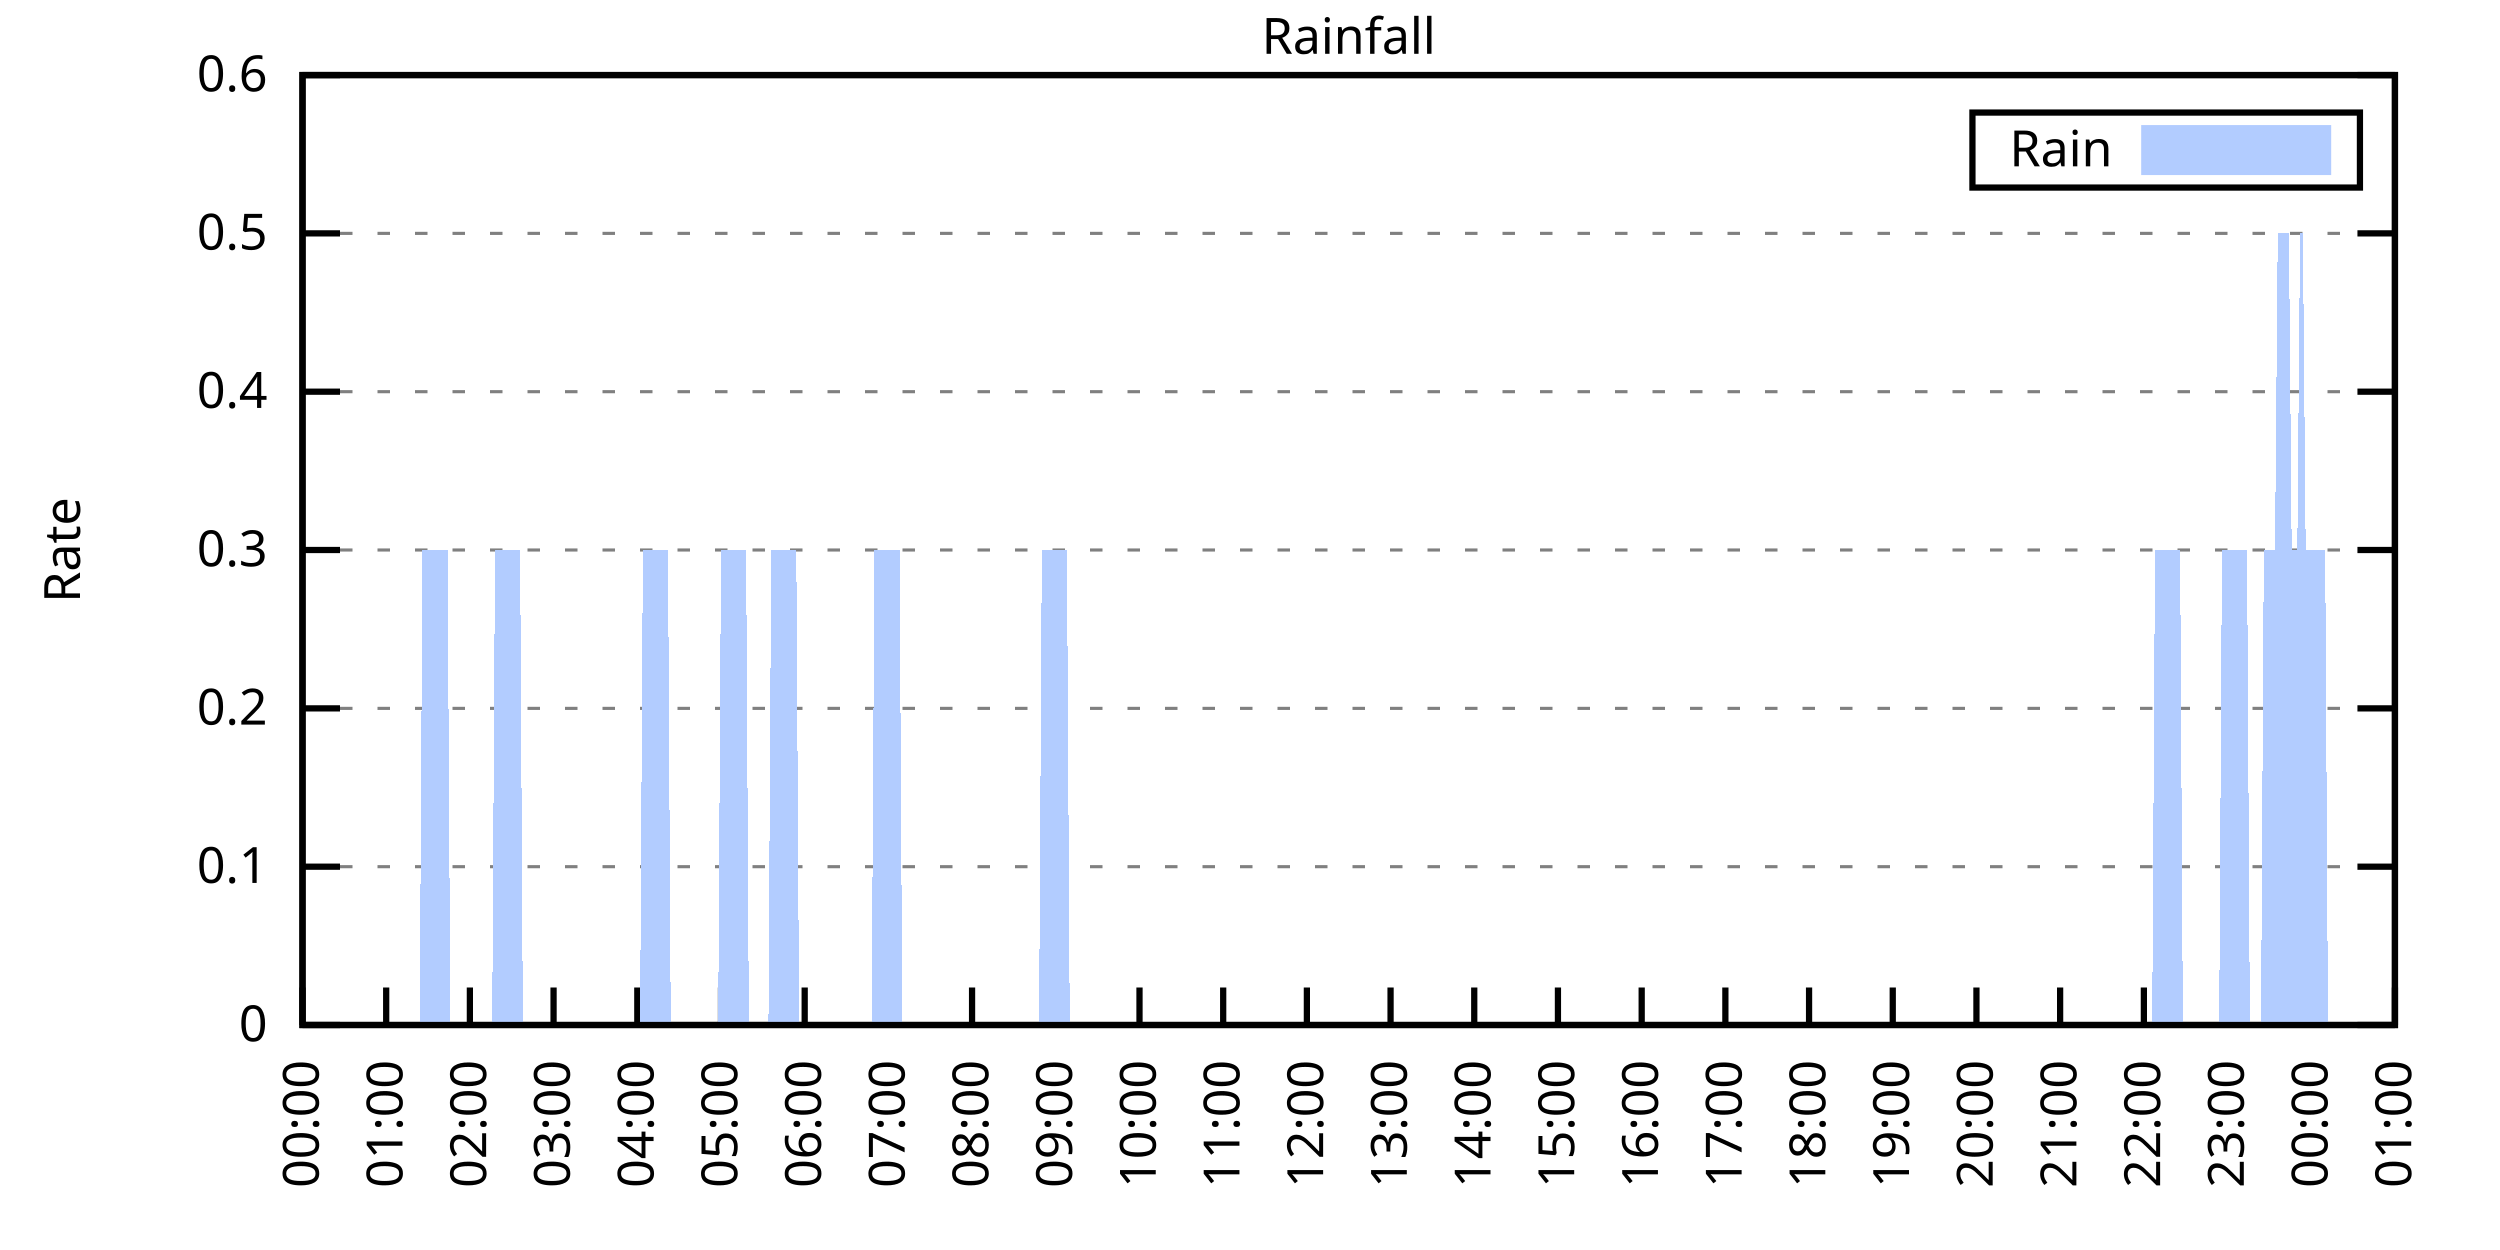
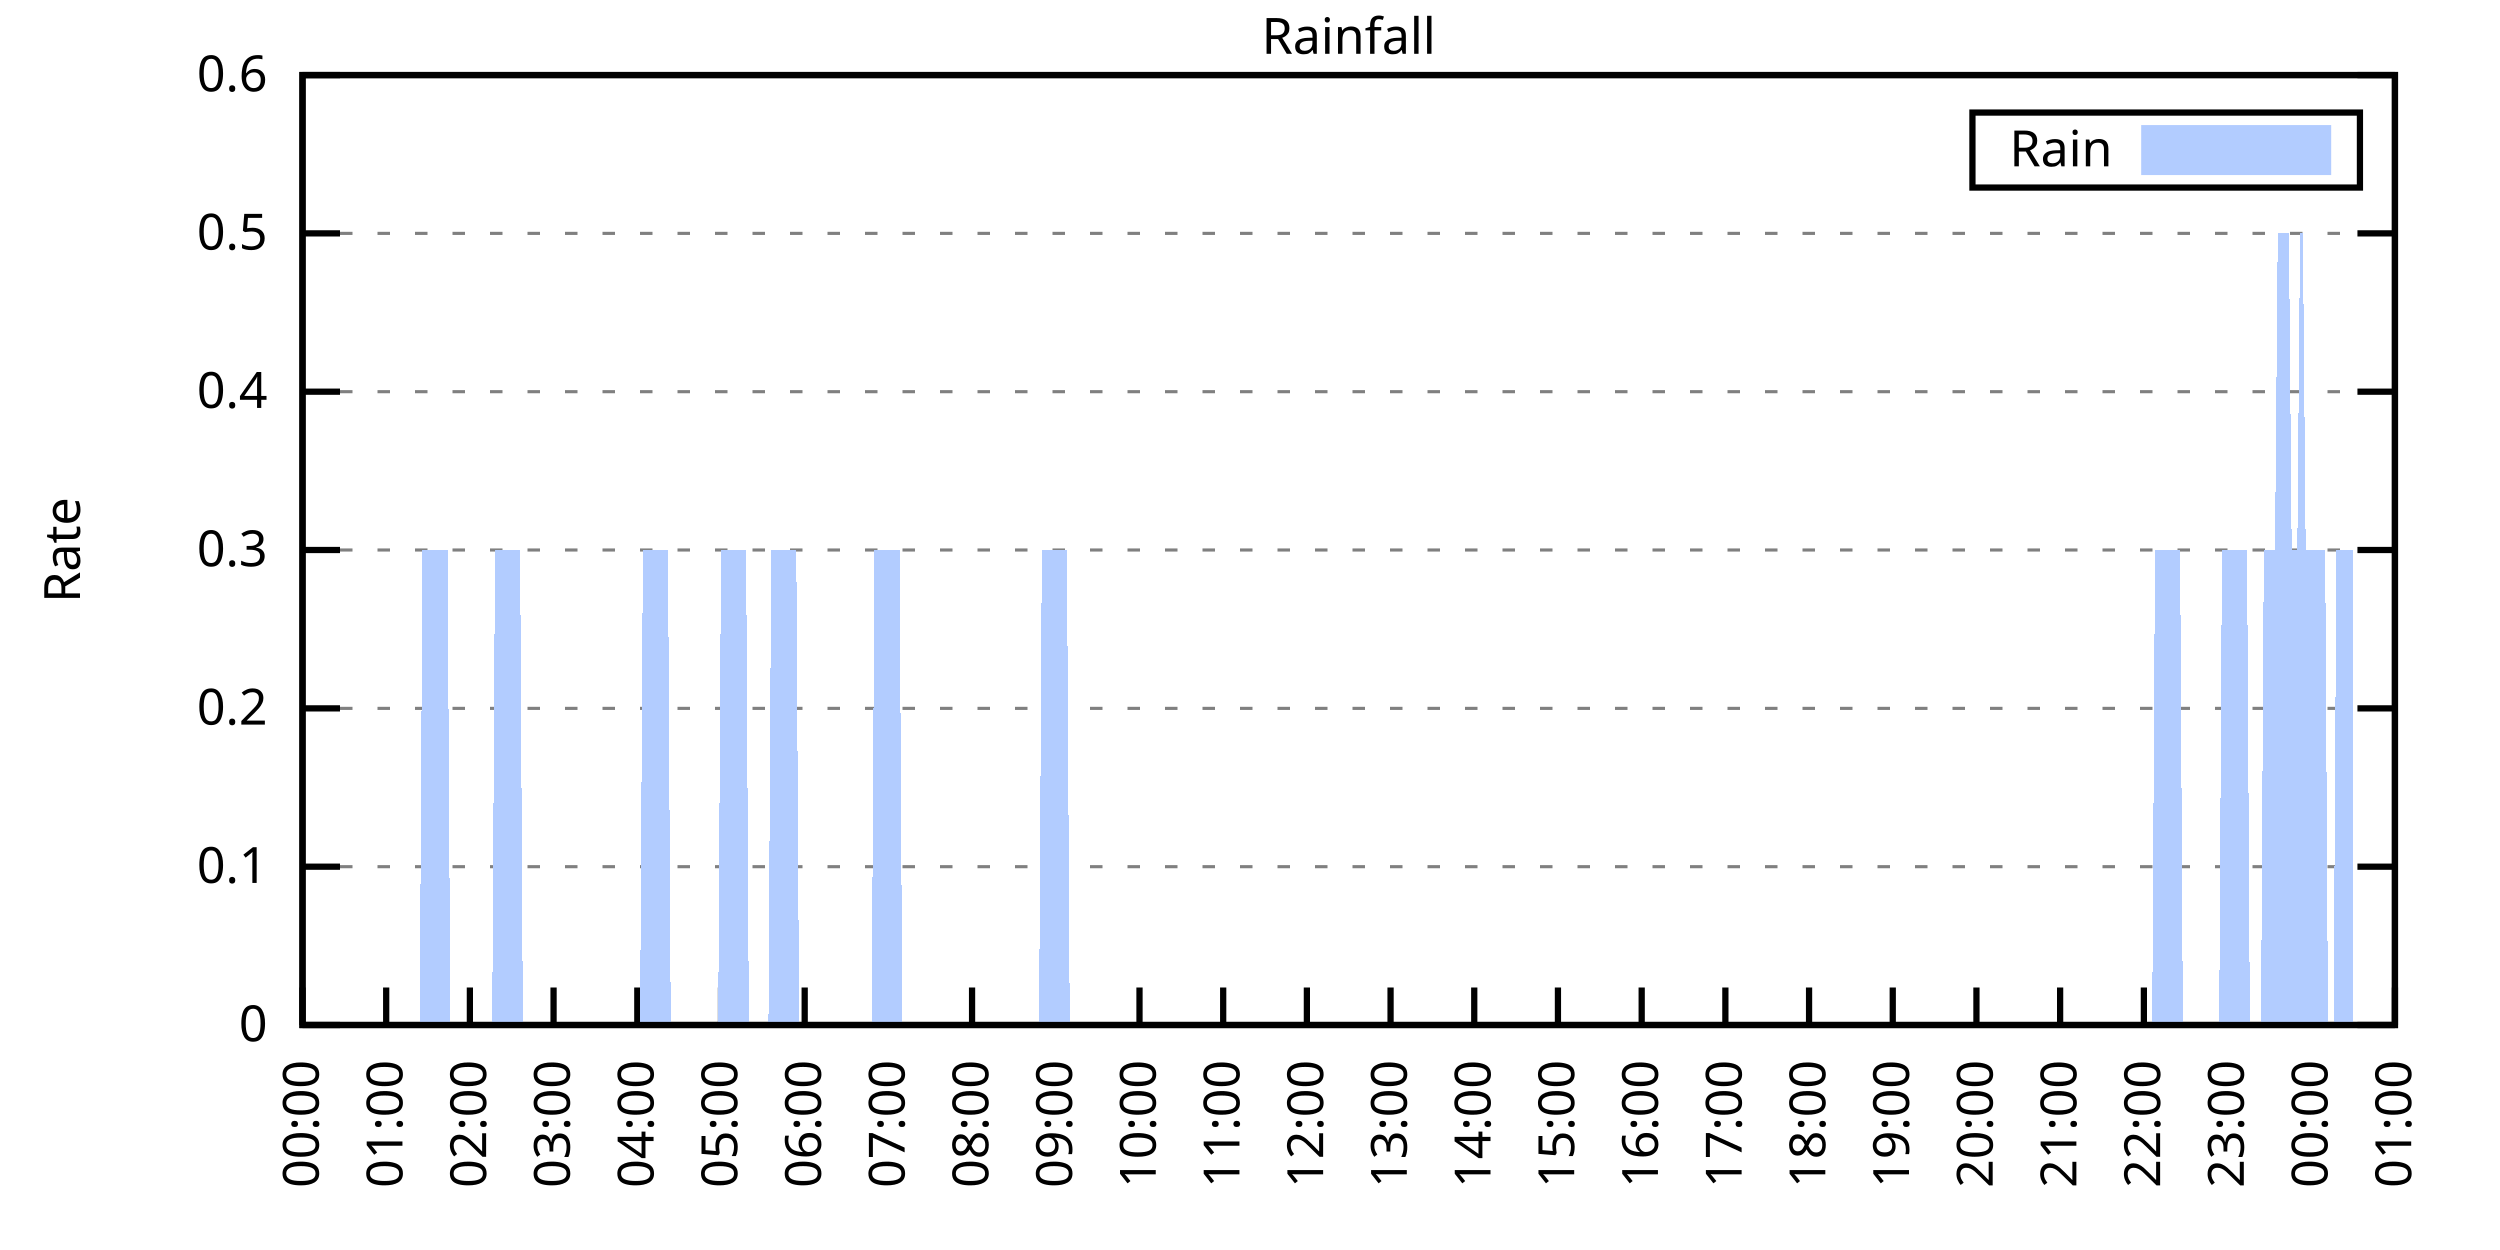
<svg xmlns="http://www.w3.org/2000/svg" xmlns:xlink="http://www.w3.org/1999/xlink" width="400" height="200" viewBox="0 0 400 200">
  <g id="gnuplot_canvas">
    <rect x="0" y="0" width="400" height="200" fill="none" />
    <defs>
      <circle id="gpDot" r="0.5" stroke-width="0.5" stroke="currentColor" />
      <path id="gpPt0" stroke-width="0.333" stroke="currentColor" d="M-1,0 h2 M0,-1 v2" />
      <path id="gpPt1" stroke-width="0.333" stroke="currentColor" d="M-1,-1 L1,1 M1,-1 L-1,1" />
      <path id="gpPt2" stroke-width="0.333" stroke="currentColor" d="M-1,0 L1,0 M0,-1 L0,1 M-1,-1 L1,1 M-1,1 L1,-1" />
      <rect id="gpPt3" stroke-width="0.333" stroke="currentColor" x="-1" y="-1" width="2" height="2" />
      <rect id="gpPt4" stroke-width="0.333" stroke="currentColor" fill="currentColor" x="-1" y="-1" width="2" height="2" />
      <circle id="gpPt5" stroke-width="0.333" stroke="currentColor" cx="0" cy="0" r="1" />
      <use xlink:href="#gpPt5" id="gpPt6" fill="currentColor" stroke="none" />
      <path id="gpPt7" stroke-width="0.333" stroke="currentColor" d="M0,-1.33 L-1.33,0.67 L1.33,0.67 z" />
      <use xlink:href="#gpPt7" id="gpPt8" fill="currentColor" stroke="none" />
      <use xlink:href="#gpPt7" id="gpPt9" stroke="currentColor" transform="rotate(180)" />
      <use xlink:href="#gpPt9" id="gpPt10" fill="currentColor" stroke="none" />
      <use xlink:href="#gpPt3" id="gpPt11" stroke="currentColor" transform="rotate(45)" />
      <use xlink:href="#gpPt11" id="gpPt12" fill="currentColor" stroke="none" />
      <path id="gpPt13" stroke-width="0.333" stroke="currentColor" d="M0,1.330 L1.265,0.411 L0.782,-1.067 L-0.782,-1.076 L-1.265,0.411 z" />
      <use xlink:href="#gpPt13" id="gpPt14" fill="currentColor" stroke="none" />
      <filter id="textbox" filterUnits="objectBoundingBox" x="0" y="0" height="1" width="1">
        <feFlood flood-color="white" flood-opacity="1" result="bgnd" />
        <feComposite in="SourceGraphic" in2="bgnd" operator="atop" />
      </filter>
      <filter id="greybox" filterUnits="objectBoundingBox" x="0" y="0" height="1" width="1">
        <feFlood flood-color="lightgrey" flood-opacity="1" result="grey" />
        <feComposite in="SourceGraphic" in2="grey" operator="atop" />
      </filter>
    </defs>
    <g fill="none" color="white" stroke="currentColor" stroke-width="1.00" stroke-linecap="butt" stroke-linejoin="miter">
</g>
    <g fill="none" color="black" stroke="currentColor" stroke-width="1.00" stroke-linecap="butt" stroke-linejoin="miter">
      <g stroke="none" shape-rendering="crispEdges">
        <polygon fill="rgb(255, 255, 255)" points="48.40,164.00 383.18,164.00 383.18,12.02 48.40,12.02 " />
      </g>
    </g>
    <g fill="none" color="black" stroke="currentColor" stroke-width="1.00" stroke-linecap="butt" stroke-linejoin="miter">
</g>
    <g fill="none" color="black" stroke="black" stroke-width="0.50" stroke-linecap="butt" stroke-linejoin="miter">
</g>
    <g fill="none" color="gray" stroke="currentColor" stroke-width="0.50" stroke-linecap="butt" stroke-linejoin="miter">
      <path stroke="gray" stroke-dasharray="2,4" class="gridline" d="M48.40,164.00 L383.19,164.00  " />
    </g>
    <g fill="none" color="gray" stroke="gray" stroke-width="1.00" stroke-linecap="butt" stroke-linejoin="miter">
</g>
    <g fill="none" color="black" stroke="currentColor" stroke-width="1.00" stroke-linecap="butt" stroke-linejoin="miter">
      <path stroke="black" d="M48.40,164.00 L54.40,164.00 M383.19,164.00 L377.19,164.00  " />
      <g transform="translate(42.80,166.60)" stroke="none" fill="black" font-family="Sans" font-size="8.00" text-anchor="end">
        <text>
          <tspan font-family="Sans"> 0</tspan>
        </text>
      </g>
    </g>
    <g fill="none" color="black" stroke="currentColor" stroke-width="1.00" stroke-linecap="butt" stroke-linejoin="miter">
</g>
    <g fill="none" color="black" stroke="black" stroke-width="0.50" stroke-linecap="butt" stroke-linejoin="miter">
</g>
    <g fill="none" color="gray" stroke="currentColor" stroke-width="0.50" stroke-linecap="butt" stroke-linejoin="miter">
      <path stroke="gray" stroke-dasharray="2,4" class="gridline" d="M48.40,138.67 L383.19,138.67  " />
    </g>
    <g fill="none" color="gray" stroke="gray" stroke-width="1.00" stroke-linecap="butt" stroke-linejoin="miter">
</g>
    <g fill="none" color="black" stroke="currentColor" stroke-width="1.00" stroke-linecap="butt" stroke-linejoin="miter">
      <path stroke="black" d="M48.40,138.67 L54.40,138.67 M383.19,138.67 L377.19,138.67  " />
      <g transform="translate(42.80,141.27)" stroke="none" fill="black" font-family="Sans" font-size="8.00" text-anchor="end">
        <text>
          <tspan font-family="Sans"> 0.1</tspan>
        </text>
      </g>
    </g>
    <g fill="none" color="black" stroke="currentColor" stroke-width="1.00" stroke-linecap="butt" stroke-linejoin="miter">
</g>
    <g fill="none" color="black" stroke="black" stroke-width="0.50" stroke-linecap="butt" stroke-linejoin="miter">
</g>
    <g fill="none" color="gray" stroke="currentColor" stroke-width="0.50" stroke-linecap="butt" stroke-linejoin="miter">
      <path stroke="gray" stroke-dasharray="2,4" class="gridline" d="M48.40,113.34 L383.19,113.34  " />
    </g>
    <g fill="none" color="gray" stroke="gray" stroke-width="1.00" stroke-linecap="butt" stroke-linejoin="miter">
</g>
    <g fill="none" color="black" stroke="currentColor" stroke-width="1.00" stroke-linecap="butt" stroke-linejoin="miter">
      <path stroke="black" d="M48.40,113.34 L54.40,113.34 M383.19,113.34 L377.19,113.34  " />
      <g transform="translate(42.80,115.94)" stroke="none" fill="black" font-family="Sans" font-size="8.00" text-anchor="end">
        <text>
          <tspan font-family="Sans"> 0.2</tspan>
        </text>
      </g>
    </g>
    <g fill="none" color="black" stroke="currentColor" stroke-width="1.00" stroke-linecap="butt" stroke-linejoin="miter">
</g>
    <g fill="none" color="black" stroke="black" stroke-width="0.50" stroke-linecap="butt" stroke-linejoin="miter">
</g>
    <g fill="none" color="gray" stroke="currentColor" stroke-width="0.50" stroke-linecap="butt" stroke-linejoin="miter">
      <path stroke="gray" stroke-dasharray="2,4" class="gridline" d="M48.40,88.00 L383.19,88.00  " />
    </g>
    <g fill="none" color="gray" stroke="gray" stroke-width="1.00" stroke-linecap="butt" stroke-linejoin="miter">
</g>
    <g fill="none" color="black" stroke="currentColor" stroke-width="1.00" stroke-linecap="butt" stroke-linejoin="miter">
      <path stroke="black" d="M48.40,88.00 L54.40,88.00 M383.19,88.00 L377.19,88.00  " />
      <g transform="translate(42.80,90.60)" stroke="none" fill="black" font-family="Sans" font-size="8.00" text-anchor="end">
        <text>
          <tspan font-family="Sans"> 0.3</tspan>
        </text>
      </g>
    </g>
    <g fill="none" color="black" stroke="currentColor" stroke-width="1.00" stroke-linecap="butt" stroke-linejoin="miter">
</g>
    <g fill="none" color="black" stroke="black" stroke-width="0.50" stroke-linecap="butt" stroke-linejoin="miter">
</g>
    <g fill="none" color="gray" stroke="currentColor" stroke-width="0.50" stroke-linecap="butt" stroke-linejoin="miter">
      <path stroke="gray" stroke-dasharray="2,4" class="gridline" d="M48.40,62.67 L383.19,62.67  " />
    </g>
    <g fill="none" color="gray" stroke="gray" stroke-width="1.00" stroke-linecap="butt" stroke-linejoin="miter">
</g>
    <g fill="none" color="black" stroke="currentColor" stroke-width="1.00" stroke-linecap="butt" stroke-linejoin="miter">
      <path stroke="black" d="M48.40,62.67 L54.40,62.67 M383.19,62.67 L377.19,62.67  " />
      <g transform="translate(42.80,65.27)" stroke="none" fill="black" font-family="Sans" font-size="8.00" text-anchor="end">
        <text>
          <tspan font-family="Sans"> 0.4</tspan>
        </text>
      </g>
    </g>
    <g fill="none" color="black" stroke="currentColor" stroke-width="1.00" stroke-linecap="butt" stroke-linejoin="miter">
</g>
    <g fill="none" color="black" stroke="black" stroke-width="0.50" stroke-linecap="butt" stroke-linejoin="miter">
</g>
    <g fill="none" color="gray" stroke="currentColor" stroke-width="0.50" stroke-linecap="butt" stroke-linejoin="miter">
      <path stroke="gray" stroke-dasharray="2,4" class="gridline" d="M48.40,37.34 L383.19,37.34  " />
    </g>
    <g fill="none" color="gray" stroke="gray" stroke-width="1.00" stroke-linecap="butt" stroke-linejoin="miter">
</g>
    <g fill="none" color="black" stroke="currentColor" stroke-width="1.00" stroke-linecap="butt" stroke-linejoin="miter">
      <path stroke="black" d="M48.40,37.34 L54.40,37.34 M383.19,37.34 L377.19,37.34  " />
      <g transform="translate(42.80,39.94)" stroke="none" fill="black" font-family="Sans" font-size="8.00" text-anchor="end">
        <text>
          <tspan font-family="Sans"> 0.5</tspan>
        </text>
      </g>
    </g>
    <g fill="none" color="black" stroke="currentColor" stroke-width="1.00" stroke-linecap="butt" stroke-linejoin="miter">
</g>
    <g fill="none" color="black" stroke="black" stroke-width="0.50" stroke-linecap="butt" stroke-linejoin="miter">
</g>
    <g fill="none" color="gray" stroke="currentColor" stroke-width="0.50" stroke-linecap="butt" stroke-linejoin="miter">
      <path stroke="gray" stroke-dasharray="2,4" class="gridline" d="M48.40,12.01 L383.19,12.01  " />
    </g>
    <g fill="none" color="gray" stroke="gray" stroke-width="1.00" stroke-linecap="butt" stroke-linejoin="miter">
</g>
    <g fill="none" color="black" stroke="currentColor" stroke-width="1.00" stroke-linecap="butt" stroke-linejoin="miter">
      <path stroke="black" d="M48.40,12.01 L54.40,12.01 M383.19,12.01 L377.19,12.01  " />
      <g transform="translate(42.80,14.61)" stroke="none" fill="black" font-family="Sans" font-size="8.00" text-anchor="end">
        <text>
          <tspan font-family="Sans"> 0.6</tspan>
        </text>
      </g>
    </g>
    <g fill="none" color="black" stroke="currentColor" stroke-width="1.00" stroke-linecap="butt" stroke-linejoin="miter">
      <path stroke="black" d="M48.40,164.00 L48.40,158.00  " />
      <g transform="translate(51.00,169.60) rotate(270.00)" stroke="none" fill="black" font-family="Sans" font-size="8.00" text-anchor="end">
        <text>
          <tspan font-family="Sans">00:00</tspan>
        </text>
      </g>
    </g>
    <g fill="none" color="black" stroke="currentColor" stroke-width="1.00" stroke-linecap="butt" stroke-linejoin="miter">
      <path stroke="black" d="M61.79,164.00 L61.79,158.00  " />
      <g transform="translate(64.39,169.60) rotate(270.00)" stroke="none" fill="black" font-family="Sans" font-size="8.00" text-anchor="end">
        <text>
          <tspan font-family="Sans">01:00</tspan>
        </text>
      </g>
    </g>
    <g fill="none" color="black" stroke="currentColor" stroke-width="1.00" stroke-linecap="butt" stroke-linejoin="miter">
      <path stroke="black" d="M75.18,164.00 L75.18,158.00  " />
      <g transform="translate(77.78,169.60) rotate(270.00)" stroke="none" fill="black" font-family="Sans" font-size="8.00" text-anchor="end">
        <text>
          <tspan font-family="Sans">02:00</tspan>
        </text>
      </g>
    </g>
    <g fill="none" color="black" stroke="currentColor" stroke-width="1.00" stroke-linecap="butt" stroke-linejoin="miter">
      <path stroke="black" d="M88.57,164.00 L88.57,158.00  " />
      <g transform="translate(91.17,169.60) rotate(270.00)" stroke="none" fill="black" font-family="Sans" font-size="8.00" text-anchor="end">
        <text>
          <tspan font-family="Sans">03:00</tspan>
        </text>
      </g>
    </g>
    <g fill="none" color="black" stroke="currentColor" stroke-width="1.00" stroke-linecap="butt" stroke-linejoin="miter">
      <path stroke="black" d="M101.97,164.00 L101.97,158.00  " />
      <g transform="translate(104.57,169.60) rotate(270.00)" stroke="none" fill="black" font-family="Sans" font-size="8.00" text-anchor="end">
        <text>
          <tspan font-family="Sans">04:00</tspan>
        </text>
      </g>
    </g>
    <g fill="none" color="black" stroke="currentColor" stroke-width="1.00" stroke-linecap="butt" stroke-linejoin="miter">
      <path stroke="black" d="M115.36,164.00 L115.36,158.00  " />
      <g transform="translate(117.96,169.60) rotate(270.00)" stroke="none" fill="black" font-family="Sans" font-size="8.00" text-anchor="end">
        <text>
          <tspan font-family="Sans">05:00</tspan>
        </text>
      </g>
    </g>
    <g fill="none" color="black" stroke="currentColor" stroke-width="1.00" stroke-linecap="butt" stroke-linejoin="miter">
      <path stroke="black" d="M128.75,164.00 L128.75,158.00  " />
      <g transform="translate(131.35,169.60) rotate(270.00)" stroke="none" fill="black" font-family="Sans" font-size="8.00" text-anchor="end">
        <text>
          <tspan font-family="Sans">06:00</tspan>
        </text>
      </g>
    </g>
    <g fill="none" color="black" stroke="currentColor" stroke-width="1.00" stroke-linecap="butt" stroke-linejoin="miter">
      <path stroke="black" d="M142.14,164.00 L142.14,158.00  " />
      <g transform="translate(144.74,169.60) rotate(270.00)" stroke="none" fill="black" font-family="Sans" font-size="8.00" text-anchor="end">
        <text>
          <tspan font-family="Sans">07:00</tspan>
        </text>
      </g>
    </g>
    <g fill="none" color="black" stroke="currentColor" stroke-width="1.00" stroke-linecap="butt" stroke-linejoin="miter">
      <path stroke="black" d="M155.53,164.00 L155.53,158.00  " />
      <g transform="translate(158.13,169.60) rotate(270.00)" stroke="none" fill="black" font-family="Sans" font-size="8.00" text-anchor="end">
        <text>
          <tspan font-family="Sans">08:00</tspan>
        </text>
      </g>
    </g>
    <g fill="none" color="black" stroke="currentColor" stroke-width="1.00" stroke-linecap="butt" stroke-linejoin="miter">
      <path stroke="black" d="M168.92,164.00 L168.92,158.00  " />
      <g transform="translate(171.52,169.60) rotate(270.00)" stroke="none" fill="black" font-family="Sans" font-size="8.00" text-anchor="end">
        <text>
          <tspan font-family="Sans">09:00</tspan>
        </text>
      </g>
    </g>
    <g fill="none" color="black" stroke="currentColor" stroke-width="1.00" stroke-linecap="butt" stroke-linejoin="miter">
      <path stroke="black" d="M182.32,164.00 L182.32,158.00  " />
      <g transform="translate(184.92,169.60) rotate(270.00)" stroke="none" fill="black" font-family="Sans" font-size="8.00" text-anchor="end">
        <text>
          <tspan font-family="Sans">10:00</tspan>
        </text>
      </g>
    </g>
    <g fill="none" color="black" stroke="currentColor" stroke-width="1.00" stroke-linecap="butt" stroke-linejoin="miter">
      <path stroke="black" d="M195.71,164.00 L195.71,158.00  " />
      <g transform="translate(198.31,169.60) rotate(270.00)" stroke="none" fill="black" font-family="Sans" font-size="8.00" text-anchor="end">
        <text>
          <tspan font-family="Sans">11:00</tspan>
        </text>
      </g>
    </g>
    <g fill="none" color="black" stroke="currentColor" stroke-width="1.00" stroke-linecap="butt" stroke-linejoin="miter">
      <path stroke="black" d="M209.10,164.00 L209.10,158.00  " />
      <g transform="translate(211.70,169.60) rotate(270.00)" stroke="none" fill="black" font-family="Sans" font-size="8.00" text-anchor="end">
        <text>
          <tspan font-family="Sans">12:00</tspan>
        </text>
      </g>
    </g>
    <g fill="none" color="black" stroke="currentColor" stroke-width="1.00" stroke-linecap="butt" stroke-linejoin="miter">
      <path stroke="black" d="M222.49,164.00 L222.49,158.00  " />
      <g transform="translate(225.09,169.60) rotate(270.00)" stroke="none" fill="black" font-family="Sans" font-size="8.00" text-anchor="end">
        <text>
          <tspan font-family="Sans">13:00</tspan>
        </text>
      </g>
    </g>
    <g fill="none" color="black" stroke="currentColor" stroke-width="1.00" stroke-linecap="butt" stroke-linejoin="miter">
      <path stroke="black" d="M235.88,164.00 L235.88,158.00  " />
      <g transform="translate(238.48,169.60) rotate(270.00)" stroke="none" fill="black" font-family="Sans" font-size="8.00" text-anchor="end">
        <text>
          <tspan font-family="Sans">14:00</tspan>
        </text>
      </g>
    </g>
    <g fill="none" color="black" stroke="currentColor" stroke-width="1.00" stroke-linecap="butt" stroke-linejoin="miter">
      <path stroke="black" d="M249.27,164.00 L249.27,158.00  " />
      <g transform="translate(251.87,169.60) rotate(270.00)" stroke="none" fill="black" font-family="Sans" font-size="8.00" text-anchor="end">
        <text>
          <tspan font-family="Sans">15:00</tspan>
        </text>
      </g>
    </g>
    <g fill="none" color="black" stroke="currentColor" stroke-width="1.00" stroke-linecap="butt" stroke-linejoin="miter">
      <path stroke="black" d="M262.67,164.00 L262.67,158.00  " />
      <g transform="translate(265.27,169.60) rotate(270.00)" stroke="none" fill="black" font-family="Sans" font-size="8.00" text-anchor="end">
        <text>
          <tspan font-family="Sans">16:00</tspan>
        </text>
      </g>
    </g>
    <g fill="none" color="black" stroke="currentColor" stroke-width="1.00" stroke-linecap="butt" stroke-linejoin="miter">
      <path stroke="black" d="M276.06,164.00 L276.06,158.00  " />
      <g transform="translate(278.66,169.60) rotate(270.00)" stroke="none" fill="black" font-family="Sans" font-size="8.00" text-anchor="end">
        <text>
          <tspan font-family="Sans">17:00</tspan>
        </text>
      </g>
    </g>
    <g fill="none" color="black" stroke="currentColor" stroke-width="1.00" stroke-linecap="butt" stroke-linejoin="miter">
      <path stroke="black" d="M289.45,164.00 L289.45,158.00  " />
      <g transform="translate(292.05,169.60) rotate(270.00)" stroke="none" fill="black" font-family="Sans" font-size="8.00" text-anchor="end">
        <text>
          <tspan font-family="Sans">18:00</tspan>
        </text>
      </g>
    </g>
    <g fill="none" color="black" stroke="currentColor" stroke-width="1.00" stroke-linecap="butt" stroke-linejoin="miter">
      <path stroke="black" d="M302.84,164.00 L302.84,158.00  " />
      <g transform="translate(305.44,169.60) rotate(270.00)" stroke="none" fill="black" font-family="Sans" font-size="8.00" text-anchor="end">
        <text>
          <tspan font-family="Sans">19:00</tspan>
        </text>
      </g>
    </g>
    <g fill="none" color="black" stroke="currentColor" stroke-width="1.00" stroke-linecap="butt" stroke-linejoin="miter">
      <path stroke="black" d="M316.23,164.00 L316.23,158.00  " />
      <g transform="translate(318.83,169.60) rotate(270.00)" stroke="none" fill="black" font-family="Sans" font-size="8.00" text-anchor="end">
        <text>
          <tspan font-family="Sans">20:00</tspan>
        </text>
      </g>
    </g>
    <g fill="none" color="black" stroke="currentColor" stroke-width="1.00" stroke-linecap="butt" stroke-linejoin="miter">
      <path stroke="black" d="M329.62,164.00 L329.62,158.00  " />
      <g transform="translate(332.22,169.60) rotate(270.00)" stroke="none" fill="black" font-family="Sans" font-size="8.00" text-anchor="end">
        <text>
          <tspan font-family="Sans">21:00</tspan>
        </text>
      </g>
    </g>
    <g fill="none" color="black" stroke="currentColor" stroke-width="1.00" stroke-linecap="butt" stroke-linejoin="miter">
      <path stroke="black" d="M343.02,164.00 L343.02,158.00  " />
      <g transform="translate(345.62,169.60) rotate(270.00)" stroke="none" fill="black" font-family="Sans" font-size="8.00" text-anchor="end">
        <text>
          <tspan font-family="Sans">22:00</tspan>
        </text>
      </g>
    </g>
    <g fill="none" color="black" stroke="currentColor" stroke-width="1.00" stroke-linecap="butt" stroke-linejoin="miter">
      <path stroke="black" d="M356.41,164.00 L356.41,158.00  " />
      <g transform="translate(359.01,169.60) rotate(270.00)" stroke="none" fill="black" font-family="Sans" font-size="8.00" text-anchor="end">
        <text>
          <tspan font-family="Sans">23:00</tspan>
        </text>
      </g>
    </g>
    <g fill="none" color="black" stroke="currentColor" stroke-width="1.00" stroke-linecap="butt" stroke-linejoin="miter">
      <path stroke="black" d="M369.80,164.00 L369.80,158.00  " />
      <g transform="translate(372.40,169.60) rotate(270.00)" stroke="none" fill="black" font-family="Sans" font-size="8.00" text-anchor="end">
        <text>
          <tspan font-family="Sans">00:00</tspan>
        </text>
      </g>
    </g>
    <g fill="none" color="black" stroke="currentColor" stroke-width="1.00" stroke-linecap="butt" stroke-linejoin="miter">
      <path stroke="black" d="M383.19,164.00 L383.19,158.00  " />
      <g transform="translate(385.79,169.60) rotate(270.00)" stroke="none" fill="black" font-family="Sans" font-size="8.00" text-anchor="end">
        <text>
          <tspan font-family="Sans">01:00</tspan>
        </text>
      </g>
    </g>
    <g fill="none" color="black" stroke="currentColor" stroke-width="1.00" stroke-linecap="butt" stroke-linejoin="miter">
</g>
    <g fill="none" color="black" stroke="currentColor" stroke-width="1.00" stroke-linecap="butt" stroke-linejoin="miter">
      <path stroke="black" d="M48.40,12.01 L48.40,164.00 L383.19,164.00 L383.19,12.01 L48.40,12.01 Z  " />
    </g>
    <g fill="none" color="black" stroke="currentColor" stroke-width="1.00" stroke-linecap="butt" stroke-linejoin="miter">
</g>
    <g fill="none" color="black" stroke="currentColor" stroke-width="1.00" stroke-linecap="butt" stroke-linejoin="miter">
      <path stroke="black" d="M315.59,30.01 L315.59,18.01 L377.59,18.01 L377.59,30.01 L315.59,30.01 Z  " />
    </g>
    <g id="Rainfall_plot_1">
      <g fill="none" color="white" stroke="black" stroke-width="2.00" stroke-linecap="butt" stroke-linejoin="miter">
</g>
      <g fill="none" color="black" stroke="currentColor" stroke-width="2.00" stroke-linecap="butt" stroke-linejoin="miter">
        <g transform="translate(337.99,26.61)" stroke="none" fill="black" font-family="Sans" font-size="8.00" text-anchor="end">
          <text>
            <tspan font-family="Sans">Rain</tspan>
          </text>
        </g>
      </g>
      <g fill="none" color="black" stroke="currentColor" stroke-width="2.00" stroke-linecap="butt" stroke-linejoin="miter">
        <g stroke="none" shape-rendering="crispEdges">
          <polygon fill="rgb(178, 204, 255)" points="343.59,27.01 371.99,27.01 371.99,21.01 343.59,21.01 " />
        </g>
        <path stroke="rgb(178, 204, 255)" d="M343.59,27.01 L371.99,27.01 L371.99,21.01 L343.59,21.01 L343.59,27.01 Z  " />
      </g>
      <g fill="none" color="black" stroke="currentColor" stroke-width="2.00" stroke-linecap="butt" stroke-linejoin="miter">
        <g stroke="none" shape-rendering="crispEdges">
-           <polygon fill="rgb(178, 204, 255)" points="51.97,164.00 52.42,164.00 52.86,164.00 53.31,164.00 53.76,164.00 54.20,164.00 54.65,164.00 55.10,164.00 55.54,164.00 55.99,164.00 56.43,164.00 56.88,164.00 57.33,164.00 57.77,164.00 58.22,164.00 58.67,164.00 59.11,164.00 59.56,164.00 60.01,164.00 60.45,164.00 60.90,164.00 61.35,164.00 61.79,164.00 62.24,164.00 62.68,164.00 63.13,164.00 63.58,164.00 64.02,164.00 64.47,164.00 64.92,164.00 65.36,164.00 65.81,164.00 66.26,164.00 66.70,164.00 67.15,164.00 67.59,88.00 68.04,88.00 68.49,88.00 68.93,88.00 69.38,88.00 69.83,88.00 70.27,88.00 70.72,88.00 71.17,88.00 71.61,88.00 72.06,164.00 72.50,164.00 72.95,164.00 73.40,164.00 73.84,164.00 74.29,164.00 74.74,164.00 75.18,164.00 75.63,164.00 76.08,164.00 76.52,164.00 76.97,164.00 77.42,164.00 77.86,164.00 78.31,164.00 78.75,164.00 79.20,88.00 79.65,88.00 80.09,88.00 80.54,88.00 80.99,88.00 81.43,88.00 81.88,88.00 82.33,88.00 82.77,88.00 83.22,88.00 83.66,164.00 84.11,164.00 84.56,164.00 85.00,164.00 85.45,164.00 85.90,164.00 86.34,164.00 86.79,164.00 87.24,164.00 87.68,164.00 88.13,164.00 88.57,164.00 89.02,164.00 89.47,164.00 89.91,164.00 90.36,164.00 90.81,164.00 91.25,164.00 91.70,164.00 92.15,164.00 92.59,164.00 93.04,164.00 93.49,164.00 93.93,164.00 94.38,164.00 94.82,164.00 95.27,164.00 95.72,164.00 96.16,164.00 96.61,164.00 97.06,164.00 97.50,164.00 97.95,164.00 98.40,164.00 98.84,164.00 99.29,164.00 99.73,164.00 100.18,164.00 100.63,164.00 101.07,164.00 101.52,164.00 101.97,164.00 102.41,164.00 102.86,88.00 103.31,88.00 103.75,88.00 104.20,88.00 104.64,88.00 105.09,88.00 105.54,88.00 105.98,88.00 106.43,88.00 106.88,88.00 107.32,164.00 107.77,164.00 108.22,164.00 108.66,164.00 109.11,164.00 109.55,164.00 110.00,164.00 110.45,164.00 110.89,164.00 111.34,164.00 111.79,164.00 112.23,164.00 112.68,164.00 113.13,164.00 113.57,164.00 114.02,164.00 114.47,164.00 114.91,164.00 115.36,88.00 115.80,88.00 116.25,88.00 116.70,88.00 117.14,88.00 117.59,88.00 118.04,88.00 118.48,88.00 118.93,88.00 119.38,88.00 119.82,164.00 120.27,164.00 120.71,164.00 121.16,164.00 121.61,164.00 122.05,164.00 122.50,164.00 122.95,164.00 123.39,88.00 123.84,88.00 124.29,88.00 124.73,88.00 125.18,88.00 125.62,88.00 126.07,88.00 126.52,88.00 126.96,88.00 127.41,88.00 127.86,164.00 128.30,164.00 128.75,164.00 129.20,164.00 129.64,164.00 130.09,164.00 130.54,164.00 130.98,164.00 131.43,164.00 131.87,164.00 132.32,164.00 132.77,164.00 133.21,164.00 133.66,164.00 134.11,164.00 134.55,164.00 135.00,164.00 135.45,164.00 135.89,164.00 136.34,164.00 136.78,164.00 137.23,164.00 137.68,164.00 138.12,164.00 138.57,164.00 139.02,164.00 139.46,164.00 139.91,88.00 140.36,88.00 140.80,88.00 141.25,88.00 141.69,88.00 142.14,88.00 142.59,88.00 143.03,88.00 143.48,88.00 143.93,88.00 144.37,164.00 144.82,164.00 145.27,164.00 145.71,164.00 146.16,164.00 146.61,164.00 147.05,164.00 147.50,164.00 147.94,164.00 148.39,164.00 148.84,164.00 149.28,164.00 149.73,164.00 150.18,164.00 150.62,164.00 151.07,164.00 151.52,164.00 151.96,164.00 152.41,164.00 152.85,164.00 153.30,164.00 153.75,164.00 154.19,164.00 154.64,164.00 155.09,164.00 155.53,164.00 155.98,164.00 156.43,164.00 156.87,164.00 157.32,164.00 157.76,164.00 158.21,164.00 158.66,164.00 159.10,164.00 159.55,164.00 160.00,164.00 160.44,164.00 160.89,164.00 161.34,164.00 161.78,164.00 162.23,164.00 162.67,164.00 163.12,164.00 163.57,164.00 164.01,164.00 164.46,164.00 164.91,164.00 165.35,164.00 165.80,164.00 166.25,164.00 166.69,88.00 167.14,88.00 167.59,88.00 168.03,88.00 168.48,88.00 168.92,88.00 169.37,88.00 169.82,88.00 170.26,88.00 170.71,88.00 171.16,164.00 171.60,164.00 172.05,164.00 172.50,164.00 172.94,164.00 173.39,164.00 173.83,164.00 174.28,164.00 174.73,164.00 175.17,164.00 175.62,164.00 176.07,164.00 176.51,164.00 176.96,164.00 177.41,164.00 177.85,164.00 178.30,164.00 178.74,164.00 179.19,164.00 179.64,164.00 180.08,164.00 180.53,164.00 180.98,164.00 181.42,164.00 181.87,164.00 182.32,164.00 182.76,164.00 183.21,164.00 183.66,164.00 184.10,164.00 184.55,164.00 184.99,164.00 185.44,164.00 185.89,164.00 186.33,164.00 186.78,164.00 187.23,164.00 187.67,164.00 188.12,164.00 188.57,164.00 189.01,164.00 189.46,164.00 189.90,164.00 190.35,164.00 190.80,164.00 191.24,164.00 191.69,164.00 192.14,164.00 192.58,164.00 193.03,164.00 193.48,164.00 193.92,164.00 194.37,164.00 194.81,164.00 195.26,164.00 195.71,164.00 196.15,164.00 196.60,164.00 197.05,164.00 197.49,164.00 197.94,164.00 198.39,164.00 198.83,164.00 199.28,164.00 199.73,164.00 200.17,164.00 200.62,164.00 201.06,164.00 201.51,164.00 201.96,164.00 202.40,164.00 202.85,164.00 203.30,164.00 203.74,164.00 204.19,164.00 204.64,164.00 205.08,164.00 205.53,164.00 205.97,164.00 206.42,164.00 206.87,164.00 207.31,164.00 207.76,164.00 208.21,164.00 208.65,164.00 209.10,164.00 209.55,164.00 209.99,164.00 210.44,164.00 210.88,164.00 211.33,164.00 211.78,164.00 212.22,164.00 212.67,164.00 213.12,164.00 213.56,164.00 214.01,164.00 214.46,164.00 214.90,164.00 215.35,164.00 215.80,164.00 216.24,164.00 216.69,164.00 217.13,164.00 217.58,164.00 218.03,164.00 218.47,164.00 218.92,164.00 219.37,164.00 219.81,164.00 220.26,164.00 220.71,164.00 221.15,164.00 221.60,164.00 222.04,164.00 222.49,164.00 222.94,164.00 223.38,164.00 223.83,164.00 224.28,164.00 224.72,164.00 225.17,164.00 225.62,164.00 226.06,164.00 226.51,164.00 226.95,164.00 227.40,164.00 227.85,164.00 228.29,164.00 228.74,164.00 229.19,164.00 229.63,164.00 230.08,164.00 230.53,164.00 230.97,164.00 231.42,164.00 231.86,164.00 232.31,164.00 232.76,164.00 233.20,164.00 233.65,164.00 234.10,164.00 234.54,164.00 234.99,164.00 235.44,164.00 235.88,164.00 236.33,164.00 236.78,164.00 237.22,164.00 237.67,164.00 238.11,164.00 238.56,164.00 239.01,164.00 239.45,164.00 239.90,164.00 240.35,164.00 240.79,164.00 241.24,164.00 241.69,164.00 242.13,164.00 242.58,164.00 243.02,164.00 243.47,164.00 243.92,164.00 244.36,164.00 244.81,164.00 245.26,164.00 245.70,164.00 246.15,164.00 246.60,164.00 247.04,164.00 247.49,164.00 247.93,164.00 248.38,164.00 248.83,164.00 249.27,164.00 249.72,164.00 250.17,164.00 250.61,164.00 251.06,164.00 251.51,164.00 251.95,164.00 252.40,164.00 252.85,164.00 253.29,164.00 253.74,164.00 254.18,164.00 254.63,164.00 255.08,164.00 255.52,164.00 255.97,164.00 256.42,164.00 256.86,164.00 257.31,164.00 257.76,164.00 258.20,164.00 258.65,164.00 259.09,164.00 259.54,164.00 259.99,164.00 260.43,164.00 260.88,164.00 261.33,164.00 261.77,164.00 262.22,164.00 262.67,164.00 263.11,164.00 263.56,164.00 264.00,164.00 264.45,164.00 264.90,164.00 265.34,164.00 265.79,164.00 266.24,164.00 266.68,164.00 267.13,164.00 267.58,164.00 268.02,164.00 268.47,164.00 268.92,164.00 269.36,164.00 269.81,164.00 270.25,164.00 270.70,164.00 271.15,164.00 271.59,164.00 272.04,164.00 272.49,164.00 272.93,164.00 273.38,164.00 273.83,164.00 274.27,164.00 274.72,164.00 275.16,164.00 275.61,164.00 276.06,164.00 276.50,164.00 276.95,164.00 277.40,164.00 277.84,164.00 278.29,164.00 278.74,164.00 279.18,164.00 279.63,164.00 280.07,164.00 280.52,164.00 280.97,164.00 281.41,164.00 281.86,164.00 282.31,164.00 282.75,164.00 283.20,164.00 283.65,164.00 284.09,164.00 284.54,164.00 284.98,164.00 285.43,164.00 285.88,164.00 286.32,164.00 286.77,164.00 287.22,164.00 287.66,164.00 288.11,164.00 288.56,164.00 289.00,164.00 289.45,164.00 289.90,164.00 290.34,164.00 290.79,164.00 291.23,164.00 291.68,164.00 292.13,164.00 292.57,164.00 293.02,164.00 293.47,164.00 293.91,164.00 294.36,164.00 294.81,164.00 295.25,164.00 295.70,164.00 296.14,164.00 296.59,164.00 297.04,164.00 297.48,164.00 297.93,164.00 298.38,164.00 298.82,164.00 299.27,164.00 299.72,164.00 300.16,164.00 300.61,164.00 301.05,164.00 301.50,164.00 301.95,164.00 302.39,164.00 302.84,164.00 303.29,164.00 303.73,164.00 304.18,164.00 304.63,164.00 305.07,164.00 305.52,164.00 305.97,164.00 306.41,164.00 306.86,164.00 307.30,164.00 307.75,164.00 308.20,164.00 308.64,164.00 309.09,164.00 309.54,164.00 309.98,164.00 310.43,164.00 310.88,164.00 311.32,164.00 311.77,164.00 312.21,164.00 312.66,164.00 313.11,164.00 313.55,164.00 314.00,164.00 314.45,164.00 314.89,164.00 315.34,164.00 315.79,164.00 316.23,164.00 316.68,164.00 317.12,164.00 317.57,164.00 318.02,164.00 318.46,164.00 318.91,164.00 319.36,164.00 319.80,164.00 320.25,164.00 320.70,164.00 321.14,164.00 321.59,164.00 322.04,164.00 322.48,164.00 322.93,164.00 323.37,164.00 323.82,164.00 324.27,164.00 324.71,164.00 325.16,164.00 325.61,164.00 326.05,164.00 326.50,164.00 326.95,164.00 327.39,164.00 327.84,164.00 328.28,164.00 328.73,164.00 329.18,164.00 329.62,164.00 330.07,164.00 330.52,164.00 330.96,164.00 331.41,164.00 331.86,164.00 332.30,164.00 332.75,164.00 333.19,164.00 333.64,164.00 334.09,164.00 334.53,164.00 334.98,164.00 335.43,164.00 335.87,164.00 336.32,164.00 336.77,164.00 337.21,164.00 337.66,164.00 338.10,164.00 338.55,164.00 339.00,164.00 339.44,164.00 339.89,164.00 340.34,164.00 340.78,164.00 341.23,164.00 341.68,164.00 342.12,164.00 342.57,164.00 343.02,164.00 343.46,164.00 343.91,164.00 344.35,164.00 344.80,88.00 345.25,88.00 345.69,88.00 346.14,88.00 346.59,88.00 347.03,88.00 347.48,88.00 347.93,88.00 348.37,88.00 348.82,88.00 349.26,164.00 349.71,164.00 350.16,164.00 350.60,164.00 351.05,164.00 351.50,164.00 351.94,164.00 352.39,164.00 352.84,164.00 353.28,164.00 353.73,164.00 354.17,164.00 354.62,164.00 355.07,164.00 355.51,88.00 355.96,88.00 356.41,88.00 356.85,88.00 357.30,88.00 357.75,88.00 358.19,88.00 358.64,88.00 359.09,88.00 359.53,88.00 359.98,164.00 360.42,164.00 360.87,164.00 361.32,164.00 361.76,164.00 362.21,88.00 362.66,88.00 363.10,88.00 363.55,88.00 364.00,88.00 364.44,37.34 364.89,37.34 365.33,37.34 365.78,37.34 366.23,37.34 366.67,88.00 367.12,88.00 367.57,88.00 368.01,37.34 368.46,37.34 368.91,88.00 369.35,88.00 369.80,88.00 370.24,88.00 370.69,88.00 371.14,88.00 371.58,88.00 372.03,88.00 372.48,164.00 372.92,164.00 372.92,164.00 51.97,164.00 " />
+           <polygon fill="rgb(178, 204, 255)" points="55.54,164.00 55.99,164.00 56.43,164.00 56.88,164.00 57.33,164.00 57.77,164.00 58.22,164.00 58.67,164.00 59.11,164.00 59.56,164.00 60.01,164.00 60.45,164.00 60.90,164.00 61.35,164.00 61.79,164.00 62.24,164.00 62.68,164.00 63.13,164.00 63.58,164.00 64.02,164.00 64.47,164.00 64.92,164.00 65.36,164.00 65.81,164.00 66.26,164.00 66.70,164.00 67.15,164.00 67.59,88.00 68.04,88.00 68.49,88.00 68.93,88.00 69.38,88.00 69.83,88.00 70.27,88.00 70.72,88.00 71.17,88.00 71.61,88.00 72.06,164.00 72.50,164.00 72.95,164.00 73.40,164.00 73.84,164.00 74.29,164.00 74.74,164.00 75.18,164.00 75.63,164.00 76.08,164.00 76.52,164.00 76.97,164.00 77.42,164.00 77.86,164.00 78.31,164.00 78.75,164.00 79.20,88.00 79.65,88.00 80.09,88.00 80.54,88.00 80.99,88.00 81.43,88.00 81.88,88.00 82.33,88.00 82.77,88.00 83.22,88.00 83.66,164.00 84.11,164.00 84.56,164.00 85.00,164.00 85.45,164.00 85.90,164.00 86.34,164.00 86.79,164.00 87.24,164.00 87.68,164.00 88.13,164.00 88.57,164.00 89.02,164.00 89.47,164.00 89.91,164.00 90.36,164.00 90.81,164.00 91.25,164.00 91.70,164.00 92.15,164.00 92.59,164.00 93.04,164.00 93.49,164.00 93.93,164.00 94.38,164.00 94.82,164.00 95.27,164.00 95.72,164.00 96.16,164.00 96.61,164.00 97.06,164.00 97.50,164.00 97.95,164.00 98.40,164.00 98.84,164.00 99.29,164.00 99.73,164.00 100.18,164.00 100.63,164.00 101.07,164.00 101.52,164.00 101.97,164.00 102.41,164.00 102.86,88.00 103.31,88.00 103.75,88.00 104.20,88.00 104.64,88.00 105.09,88.00 105.54,88.00 105.98,88.00 106.43,88.00 106.88,88.00 107.32,164.00 107.77,164.00 108.22,164.00 108.66,164.00 109.11,164.00 109.55,164.00 110.00,164.00 110.45,164.00 110.89,164.00 111.34,164.00 111.79,164.00 112.23,164.00 112.68,164.00 113.13,164.00 113.57,164.00 114.02,164.00 114.47,164.00 114.91,164.00 115.36,88.00 115.80,88.00 116.25,88.00 116.70,88.00 117.14,88.00 117.59,88.00 118.04,88.00 118.48,88.00 118.93,88.00 119.38,88.00 119.82,164.00 120.27,164.00 120.71,164.00 121.16,164.00 121.61,164.00 122.05,164.00 122.50,164.00 122.95,164.00 123.39,88.00 123.84,88.00 124.29,88.00 124.73,88.00 125.18,88.00 125.62,88.00 126.07,88.00 126.52,88.00 126.96,88.00 127.41,88.00 127.86,164.00 128.30,164.00 128.75,164.00 129.20,164.00 129.64,164.00 130.09,164.00 130.54,164.00 130.98,164.00 131.43,164.00 131.87,164.00 132.32,164.00 132.77,164.00 133.21,164.00 133.66,164.00 134.11,164.00 134.55,164.00 135.00,164.00 135.45,164.00 135.89,164.00 136.34,164.00 136.78,164.00 137.23,164.00 137.68,164.00 138.12,164.00 138.57,164.00 139.02,164.00 139.46,164.00 139.91,88.00 140.36,88.00 140.80,88.00 141.25,88.00 141.69,88.00 142.14,88.00 142.59,88.00 143.03,88.00 143.48,88.00 143.93,88.00 144.37,164.00 144.82,164.00 145.27,164.00 145.71,164.00 146.16,164.00 146.61,164.00 147.05,164.00 147.50,164.00 147.94,164.00 148.39,164.00 148.84,164.00 149.28,164.00 149.73,164.00 150.18,164.00 150.62,164.00 151.07,164.00 151.52,164.00 151.96,164.00 152.41,164.00 152.85,164.00 153.30,164.00 153.75,164.00 154.19,164.00 154.64,164.00 155.09,164.00 155.53,164.00 155.98,164.00 156.43,164.00 156.87,164.00 157.32,164.00 157.76,164.00 158.21,164.00 158.66,164.00 159.10,164.00 159.55,164.00 160.00,164.00 160.44,164.00 160.89,164.00 161.34,164.00 161.78,164.00 162.23,164.00 162.67,164.00 163.12,164.00 163.57,164.00 164.01,164.00 164.46,164.00 164.91,164.00 165.35,164.00 165.80,164.00 166.25,164.00 166.69,88.00 167.14,88.00 167.59,88.00 168.03,88.00 168.48,88.00 168.92,88.00 169.37,88.00 169.82,88.00 170.26,88.00 170.71,88.00 171.16,164.00 171.60,164.00 172.05,164.00 172.50,164.00 172.94,164.00 173.39,164.00 173.83,164.00 174.28,164.00 174.73,164.00 175.17,164.00 175.62,164.00 176.07,164.00 176.51,164.00 176.96,164.00 177.41,164.00 177.85,164.00 178.30,164.00 178.74,164.00 179.19,164.00 179.64,164.00 180.08,164.00 180.53,164.00 180.98,164.00 181.42,164.00 181.87,164.00 182.32,164.00 182.76,164.00 183.21,164.00 183.66,164.00 184.10,164.00 184.55,164.00 184.99,164.00 185.44,164.00 185.89,164.00 186.33,164.00 186.78,164.00 187.23,164.00 187.67,164.00 188.12,164.00 188.57,164.00 189.01,164.00 189.46,164.00 189.90,164.00 190.35,164.00 190.80,164.00 191.24,164.00 191.69,164.00 192.14,164.00 192.58,164.00 193.03,164.00 193.48,164.00 193.92,164.00 194.37,164.00 194.81,164.00 195.26,164.00 195.71,164.00 196.15,164.00 196.60,164.00 197.05,164.00 197.49,164.00 197.94,164.00 198.39,164.00 198.83,164.00 199.28,164.00 199.73,164.00 200.17,164.00 200.62,164.00 201.06,164.00 201.51,164.00 201.96,164.00 202.40,164.00 202.85,164.00 203.30,164.00 203.74,164.00 204.19,164.00 204.64,164.00 205.08,164.00 205.53,164.00 205.97,164.00 206.42,164.00 206.87,164.00 207.31,164.00 207.76,164.00 208.21,164.00 208.65,164.00 209.10,164.00 209.55,164.00 209.99,164.00 210.44,164.00 210.88,164.00 211.33,164.00 211.78,164.00 212.22,164.00 212.67,164.00 213.12,164.00 213.56,164.00 214.01,164.00 214.46,164.00 214.90,164.00 215.35,164.00 215.80,164.00 216.24,164.00 216.69,164.00 217.13,164.00 217.58,164.00 218.03,164.00 218.47,164.00 218.92,164.00 219.37,164.00 219.81,164.00 220.26,164.00 220.71,164.00 221.15,164.00 221.60,164.00 222.04,164.00 222.49,164.00 222.94,164.00 223.38,164.00 223.83,164.00 224.28,164.00 224.72,164.00 225.17,164.00 225.62,164.00 226.06,164.00 226.51,164.00 226.95,164.00 227.40,164.00 227.85,164.00 228.29,164.00 228.74,164.00 229.19,164.00 229.63,164.00 230.08,164.00 230.53,164.00 230.97,164.00 231.42,164.00 231.86,164.00 232.31,164.00 232.76,164.00 233.20,164.00 233.65,164.00 234.10,164.00 234.54,164.00 234.99,164.00 235.44,164.00 235.88,164.00 236.33,164.00 236.78,164.00 237.22,164.00 237.67,164.00 238.11,164.00 238.56,164.00 239.01,164.00 239.45,164.00 239.90,164.00 240.35,164.00 240.79,164.00 241.24,164.00 241.69,164.00 242.13,164.00 242.58,164.00 243.02,164.00 243.47,164.00 243.92,164.00 244.36,164.00 244.81,164.00 245.26,164.00 245.70,164.00 246.15,164.00 246.60,164.00 247.04,164.00 247.49,164.00 247.93,164.00 248.38,164.00 248.83,164.00 249.27,164.00 249.72,164.00 250.17,164.00 250.61,164.00 251.06,164.00 251.51,164.00 251.95,164.00 252.40,164.00 252.85,164.00 253.29,164.00 253.74,164.00 254.18,164.00 254.63,164.00 255.08,164.00 255.52,164.00 255.97,164.00 256.42,164.00 256.86,164.00 257.31,164.00 257.76,164.00 258.20,164.00 258.65,164.00 259.09,164.00 259.54,164.00 259.99,164.00 260.43,164.00 260.88,164.00 261.33,164.00 261.77,164.00 262.22,164.00 262.67,164.00 263.11,164.00 263.56,164.00 264.00,164.00 264.45,164.00 264.90,164.00 265.34,164.00 265.79,164.00 266.24,164.00 266.68,164.00 267.13,164.00 267.58,164.00 268.02,164.00 268.47,164.00 268.92,164.00 269.36,164.00 269.81,164.00 270.25,164.00 270.70,164.00 271.15,164.00 271.59,164.00 272.04,164.00 272.49,164.00 272.93,164.00 273.38,164.00 273.83,164.00 274.27,164.00 274.72,164.00 275.16,164.00 275.61,164.00 276.06,164.00 276.50,164.00 276.95,164.00 277.40,164.00 277.84,164.00 278.29,164.00 278.74,164.00 279.18,164.00 279.63,164.00 280.07,164.00 280.52,164.00 280.97,164.00 281.41,164.00 281.86,164.00 282.31,164.00 282.75,164.00 283.20,164.00 283.65,164.00 284.09,164.00 284.54,164.00 284.98,164.00 285.43,164.00 285.88,164.00 286.32,164.00 286.77,164.00 287.22,164.00 287.66,164.00 288.11,164.00 288.56,164.00 289.00,164.00 289.45,164.00 289.90,164.00 290.34,164.00 290.79,164.00 291.23,164.00 291.68,164.00 292.13,164.00 292.57,164.00 293.02,164.00 293.47,164.00 293.91,164.00 294.36,164.00 294.81,164.00 295.25,164.00 295.70,164.00 296.14,164.00 296.59,164.00 297.04,164.00 297.48,164.00 297.93,164.00 298.38,164.00 298.82,164.00 299.27,164.00 299.72,164.00 300.16,164.00 300.61,164.00 301.05,164.00 301.50,164.00 301.95,164.00 302.39,164.00 302.84,164.00 303.29,164.00 303.73,164.00 304.18,164.00 304.63,164.00 305.07,164.00 305.52,164.00 305.97,164.00 306.41,164.00 306.86,164.00 307.30,164.00 307.75,164.00 308.20,164.00 308.64,164.00 309.09,164.00 309.54,164.00 309.98,164.00 310.43,164.00 310.88,164.00 311.32,164.00 311.77,164.00 312.21,164.00 312.66,164.00 313.11,164.00 313.55,164.00 314.00,164.00 314.45,164.00 314.89,164.00 315.34,164.00 315.79,164.00 316.23,164.00 316.68,164.00 317.12,164.00 317.57,164.00 318.02,164.00 318.46,164.00 318.91,164.00 319.36,164.00 319.80,164.00 320.25,164.00 320.70,164.00 321.14,164.00 321.59,164.00 322.04,164.00 322.48,164.00 322.93,164.00 323.37,164.00 323.82,164.00 324.27,164.00 324.71,164.00 325.16,164.00 325.61,164.00 326.05,164.00 326.50,164.00 326.95,164.00 327.39,164.00 327.84,164.00 328.28,164.00 328.73,164.00 329.18,164.00 329.62,164.00 330.07,164.00 330.52,164.00 330.96,164.00 331.41,164.00 331.86,164.00 332.30,164.00 332.75,164.00 333.19,164.00 333.64,164.00 334.09,164.00 334.53,164.00 334.98,164.00 335.43,164.00 335.87,164.00 336.32,164.00 336.77,164.00 337.21,164.00 337.66,164.00 338.10,164.00 338.55,164.00 339.00,164.00 339.44,164.00 339.89,164.00 340.34,164.00 340.78,164.00 341.23,164.00 341.68,164.00 342.12,164.00 342.57,164.00 343.02,164.00 343.46,164.00 343.91,164.00 344.35,164.00 344.80,88.00 345.25,88.00 345.69,88.00 346.14,88.00 346.59,88.00 347.03,88.00 347.48,88.00 347.93,88.00 348.37,88.00 348.82,88.00 349.26,164.00 349.71,164.00 350.16,164.00 350.60,164.00 351.05,164.00 351.50,164.00 351.94,164.00 352.39,164.00 352.84,164.00 353.28,164.00 353.73,164.00 354.17,164.00 354.62,164.00 355.07,164.00 355.51,88.00 355.96,88.00 356.41,88.00 356.85,88.00 357.30,88.00 357.75,88.00 358.19,88.00 358.64,88.00 359.09,88.00 359.53,88.00 359.98,164.00 360.42,164.00 360.87,164.00 361.32,164.00 361.76,164.00 362.21,88.00 362.66,88.00 363.10,88.00 363.55,88.00 364.00,88.00 364.44,37.34 364.89,37.34 365.33,37.34 365.78,37.34 366.23,37.34 366.67,88.00 367.12,88.00 367.57,88.00 368.01,37.34 368.46,37.34 368.91,88.00 369.35,88.00 369.80,88.00 370.24,88.00 370.69,88.00 371.14,88.00 371.58,88.00 372.03,88.00 372.48,164.00 372.92,164.00 373.37,164.00 373.82,88.00 374.26,88.00 374.71,88.00 375.16,88.00 375.60,88.00 376.05,88.00 376.49,88.00 376.49,164.00 55.54,164.00 " />
        </g>
      </g>
    </g>
    <g fill="none" color="black" stroke="currentColor" stroke-width="2.00" stroke-linecap="butt" stroke-linejoin="miter">
</g>
    <g fill="none" color="black" stroke="black" stroke-width="1.00" stroke-linecap="butt" stroke-linejoin="miter">
</g>
    <g fill="none" color="black" stroke="currentColor" stroke-width="1.00" stroke-linecap="butt" stroke-linejoin="miter">
      <path stroke="black" d="M48.40,12.01 L48.40,164.00 L383.19,164.00 L383.19,12.01 L48.40,12.01 Z  " />
      <g transform="translate(12.80,88.01) rotate(270.00)" stroke="none" fill="black" font-family="Sans" font-size="8.00" text-anchor="middle">
        <text>
          <tspan font-family="Sans">Rate</tspan>
        </text>
      </g>
    </g>
    <g fill="none" color="black" stroke="currentColor" stroke-width="1.00" stroke-linecap="butt" stroke-linejoin="miter">
</g>
    <g fill="none" color="black" stroke="currentColor" stroke-width="1.00" stroke-linecap="butt" stroke-linejoin="miter">
      <g transform="translate(215.79,8.61)" stroke="none" fill="black" font-family="Sans" font-size="8.00" text-anchor="middle">
        <text>
          <tspan font-family="Sans">Rainfall</tspan>
        </text>
      </g>
    </g>
    <g fill="none" color="black" stroke="currentColor" stroke-width="1.00" stroke-linecap="butt" stroke-linejoin="miter">
</g>
  </g>
</svg>
